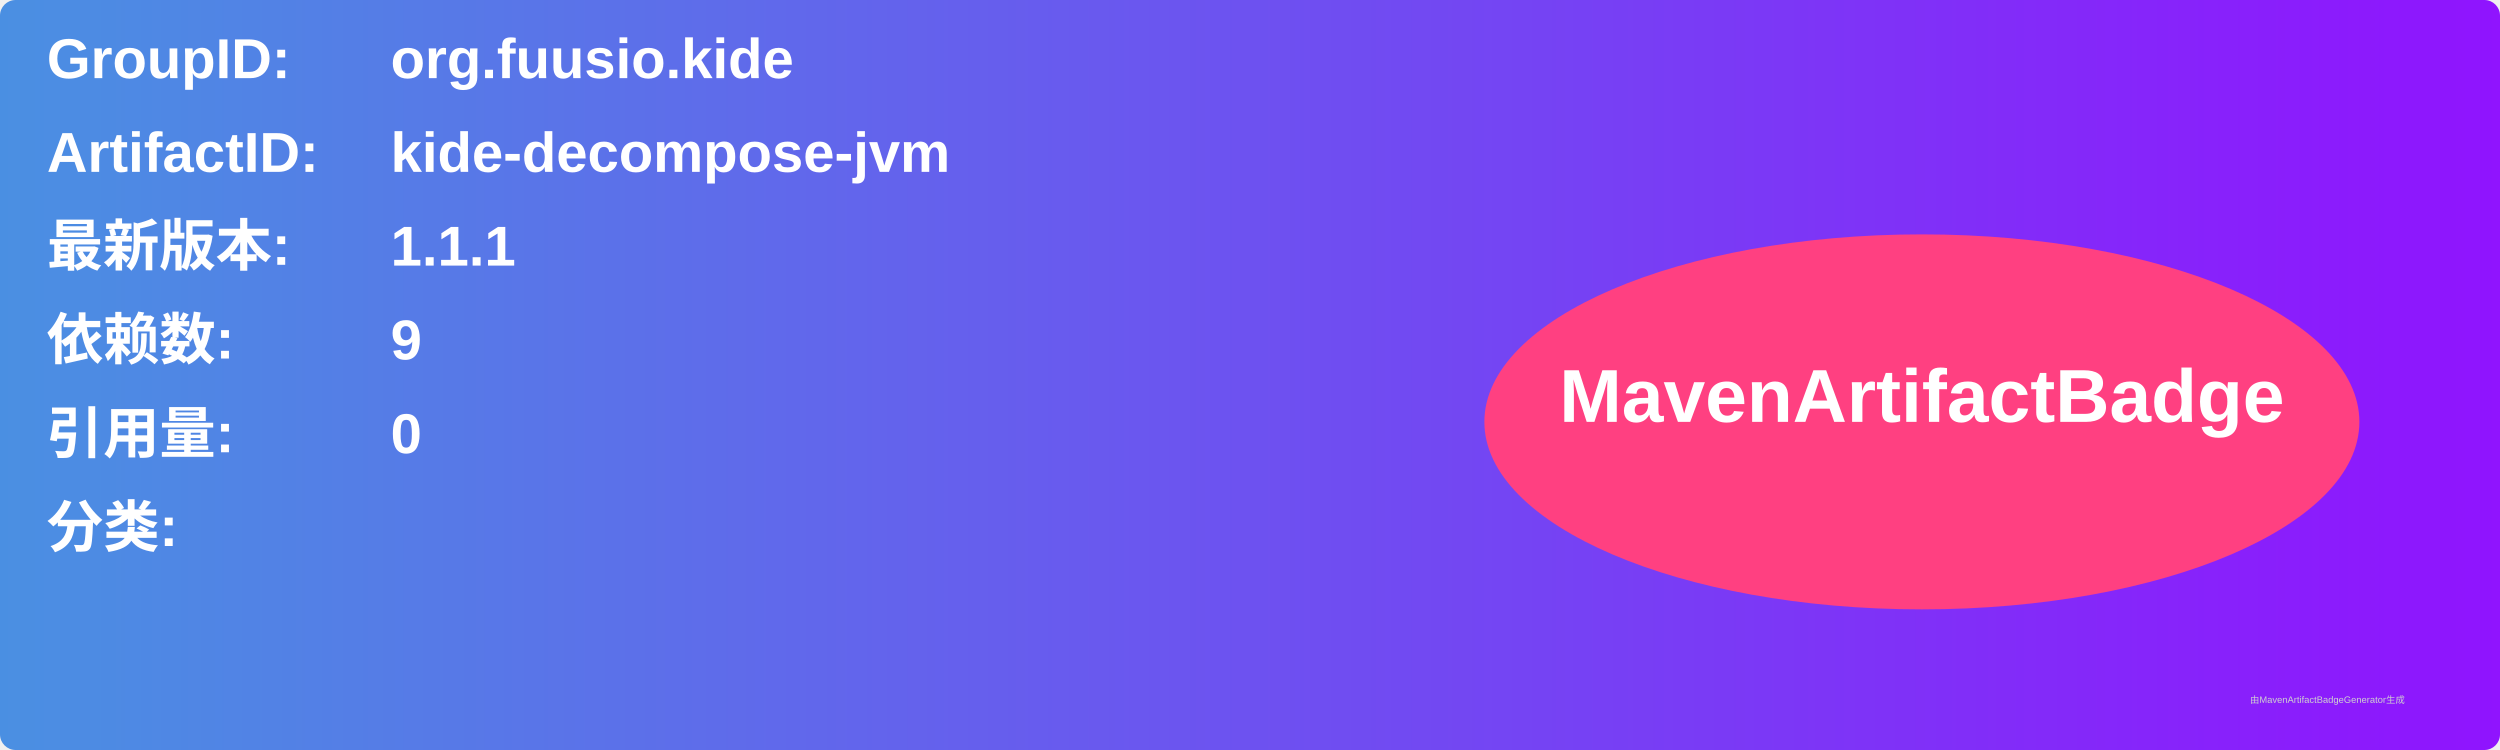
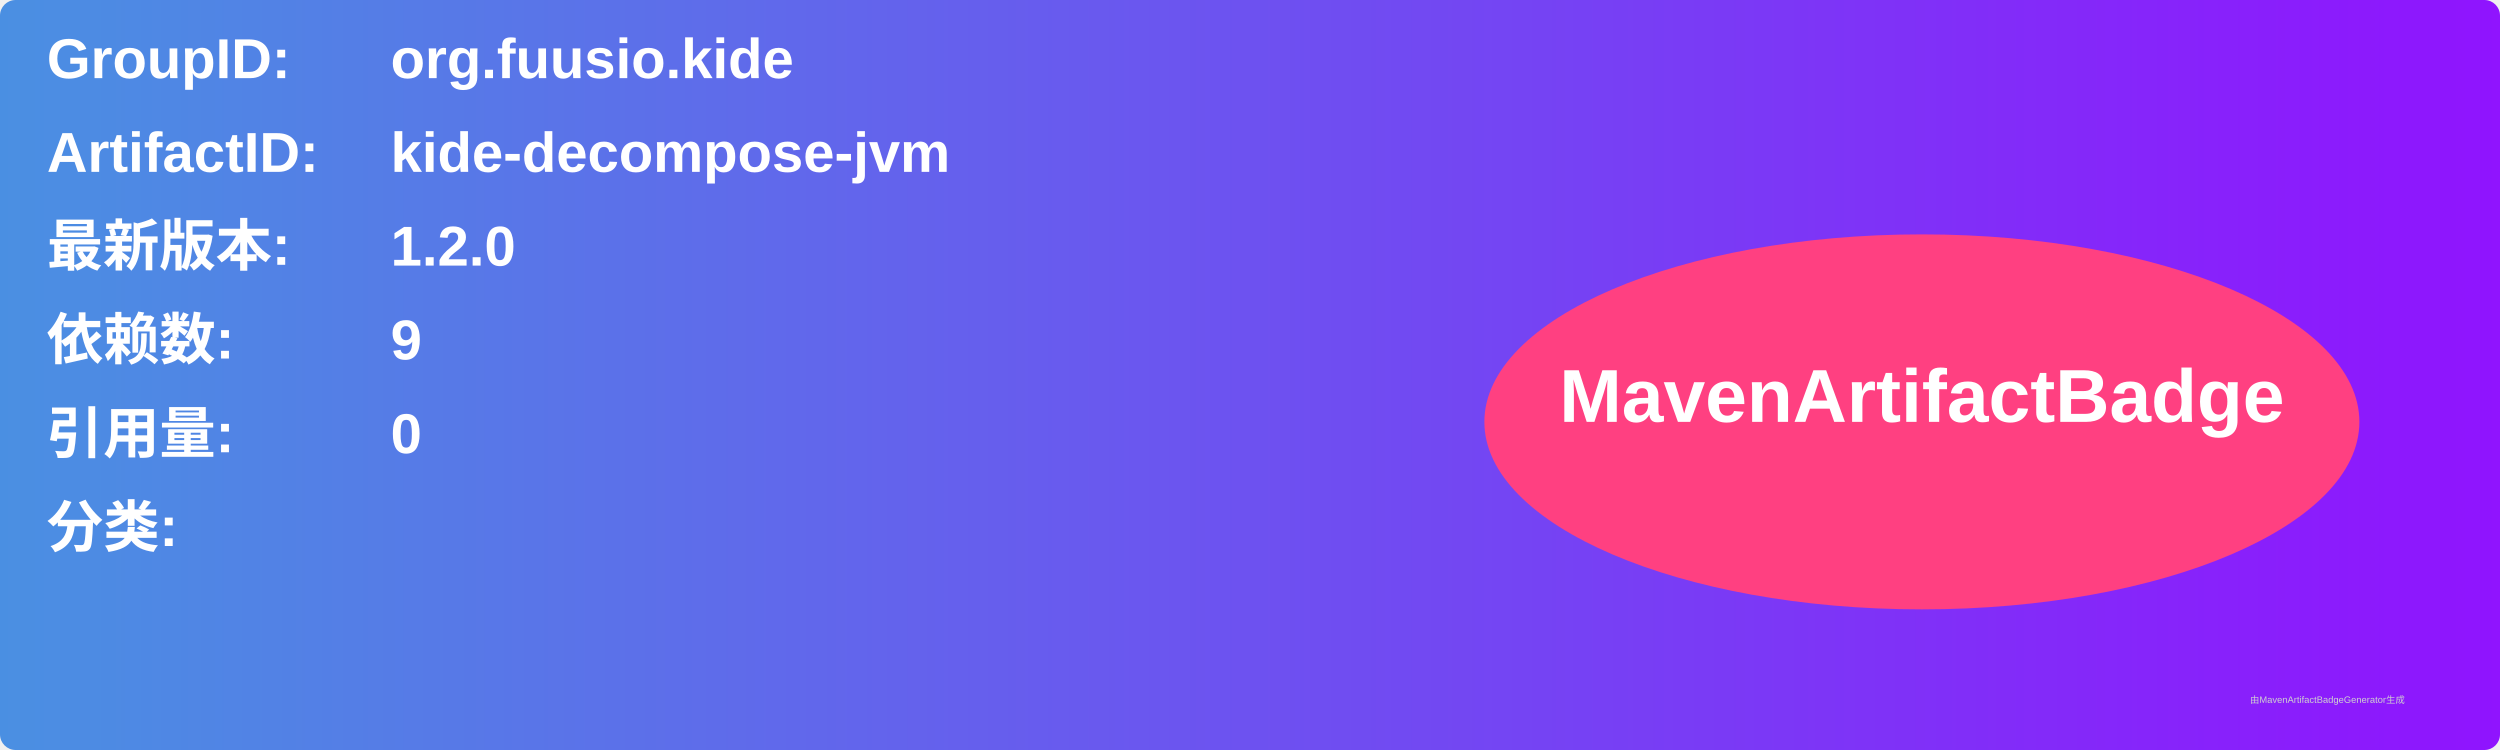
<svg xmlns="http://www.w3.org/2000/svg" width="800" height="240" viewBox="0 0 800 240">
  <linearGradient id="grad" x1="0%" y1="0%" x2="100%" y2="0%">
    <stop offset="0%" stop-color="#4a90e2" />
    <stop offset="100%" stop-color="#9013fe" />
  </linearGradient>
  <rect width="100%" height="100%" rx="5" ry="5" fill="url(#grad)" />
  <g transform="translate(15, 15)">
    <text x="0" y="10" font-family="Arial" font-size="18" fill="white" font-weight="bold" width="260">GroupID:</text>
    <text x="110" y="10" font-family="Arial" font-size="18" fill="white" font-weight="bold" width="460">org.fuusio.kide</text>
    <text x="0" y="40" font-family="Arial" font-size="18" fill="white" font-weight="bold" width="260">ArtifactID:</text>
    <text x="110" y="40" font-family="Arial" font-size="18" fill="white" font-weight="bold" width="460">kide-decompose-jvm</text>
    <text x="0" y="70" font-family="Arial" font-size="18" fill="white" font-weight="bold">最新版本:</text>
    <text x="110" y="70" font-family="Arial" font-size="18" fill="white" font-weight="bold">
-       <tspan font-weight="bold">1.1.1</tspan>
+       <tspan font-weight="bold">1.2.0</tspan>
    </text>
    <text x="0" y="100" font-family="Arial" font-size="18" fill="white" font-weight="bold">依赖数: </text>
    <text x="110" y="100" font-family="Arial" font-size="18" fill="white">
      <tspan font-weight="bold">9</tspan>
    </text>
    <text x="0" y="130" font-family="Arial" font-size="18" fill="white" font-weight="bold">引用量: </text>
    <text x="110" y="130" font-family="Arial" font-size="18" fill="white">
      <tspan font-weight="bold">0</tspan>
    </text>
    <text x="0" y="160" font-family="Arial" font-size="18" fill="white" font-weight="bold">分类:</text>
    <text x="10" y="190" font-family="Arial" font-size="10" fill="white">
      <tspan font-weight="bold" />
    </text>
    <ellipse cx="600" cy="120" rx="140" ry="60" fill="#ff4081" />
    <text x="600" y="120" text-anchor="middle" font-family="Arial" font-size="24" fill="white" font-weight="bold">MavenArtifactBadge</text>
  </g>
  <text x="720" y="225" font-family="Arial" font-size="3" fill="#d0d0d0">由MavenArtifactBadgeGenerator生成</text>
</svg>
